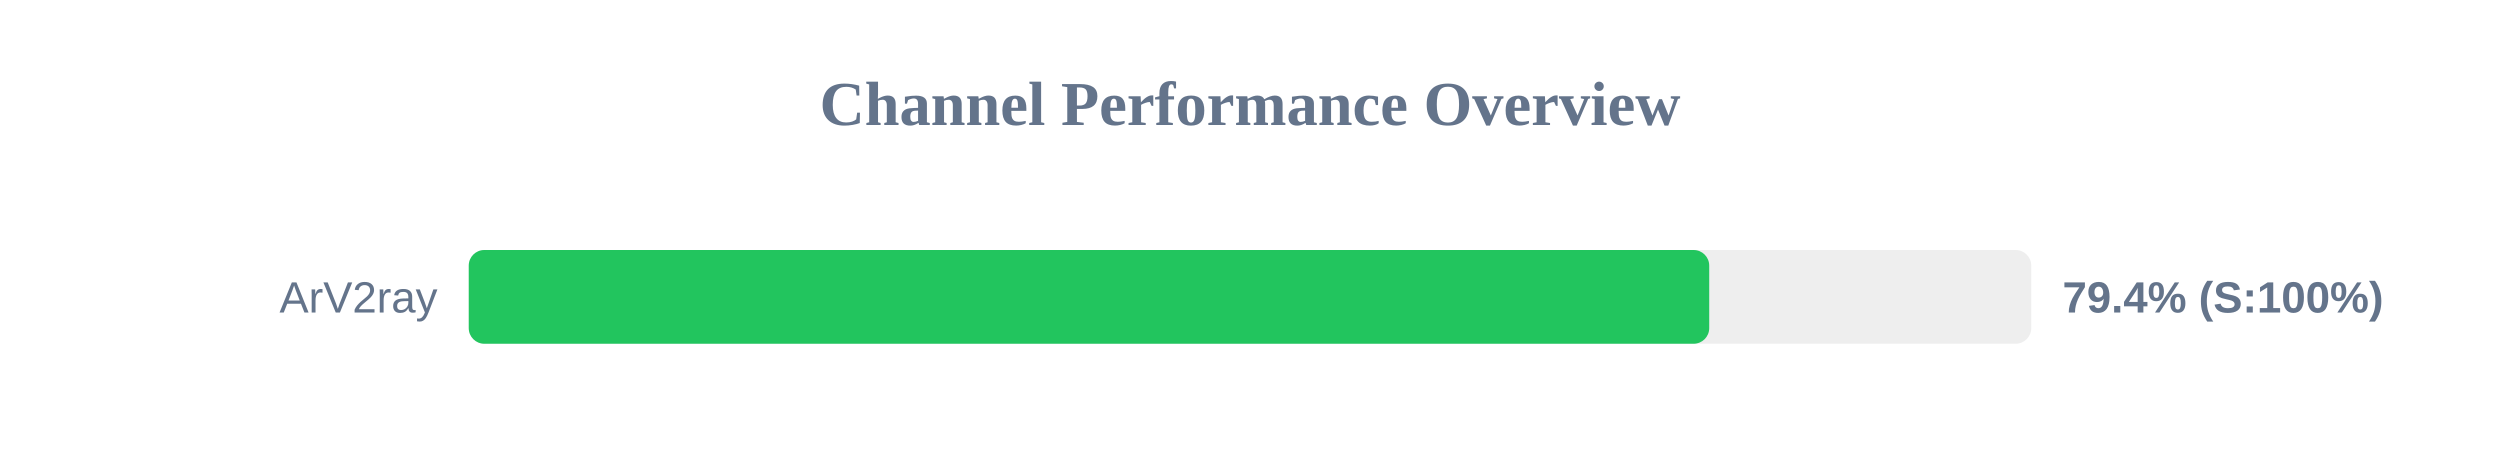
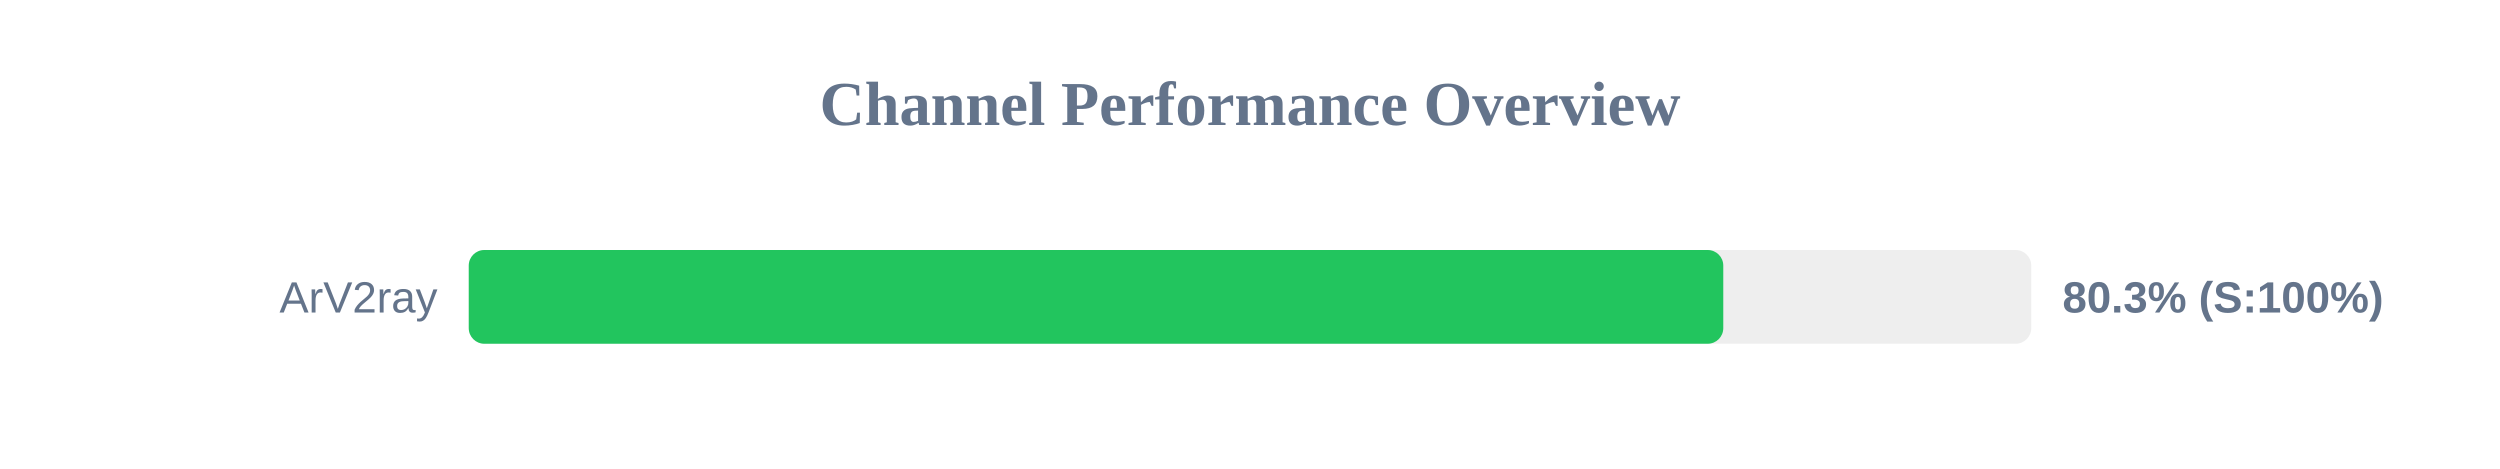
<svg xmlns="http://www.w3.org/2000/svg" width="800" height="150" version="1.1">
  <style>
        .row { font: 14px Arial; fill: #64748b; }
        .score { font: bold 14px Arial; fill: #64748b; }
    </style>
  <text x="400" y="40" text-anchor="middle" font-size="20px" font-weight="bold" fill="#64748b">Channel Performance Overview</text>
  <rect x="150" y="80" width="500" height="30" fill="#eee" rx="5" />
-   <rect x="150" y="80" width="396.95" height="30" fill="#22c55e" rx="5" />
+   <rect x="150" y="80" width="401.45" height="30" fill="#22c55e" rx="5" />
  <text x="140" y="100" text-anchor="end" class="row">ArV2ray</text>
-   <text x="660" y="100" text-anchor="start" class="score">79.4% (S:100%)</text>
+   <text x="660" y="100" text-anchor="start" class="score">80.3% (S:100%)</text>
</svg>
